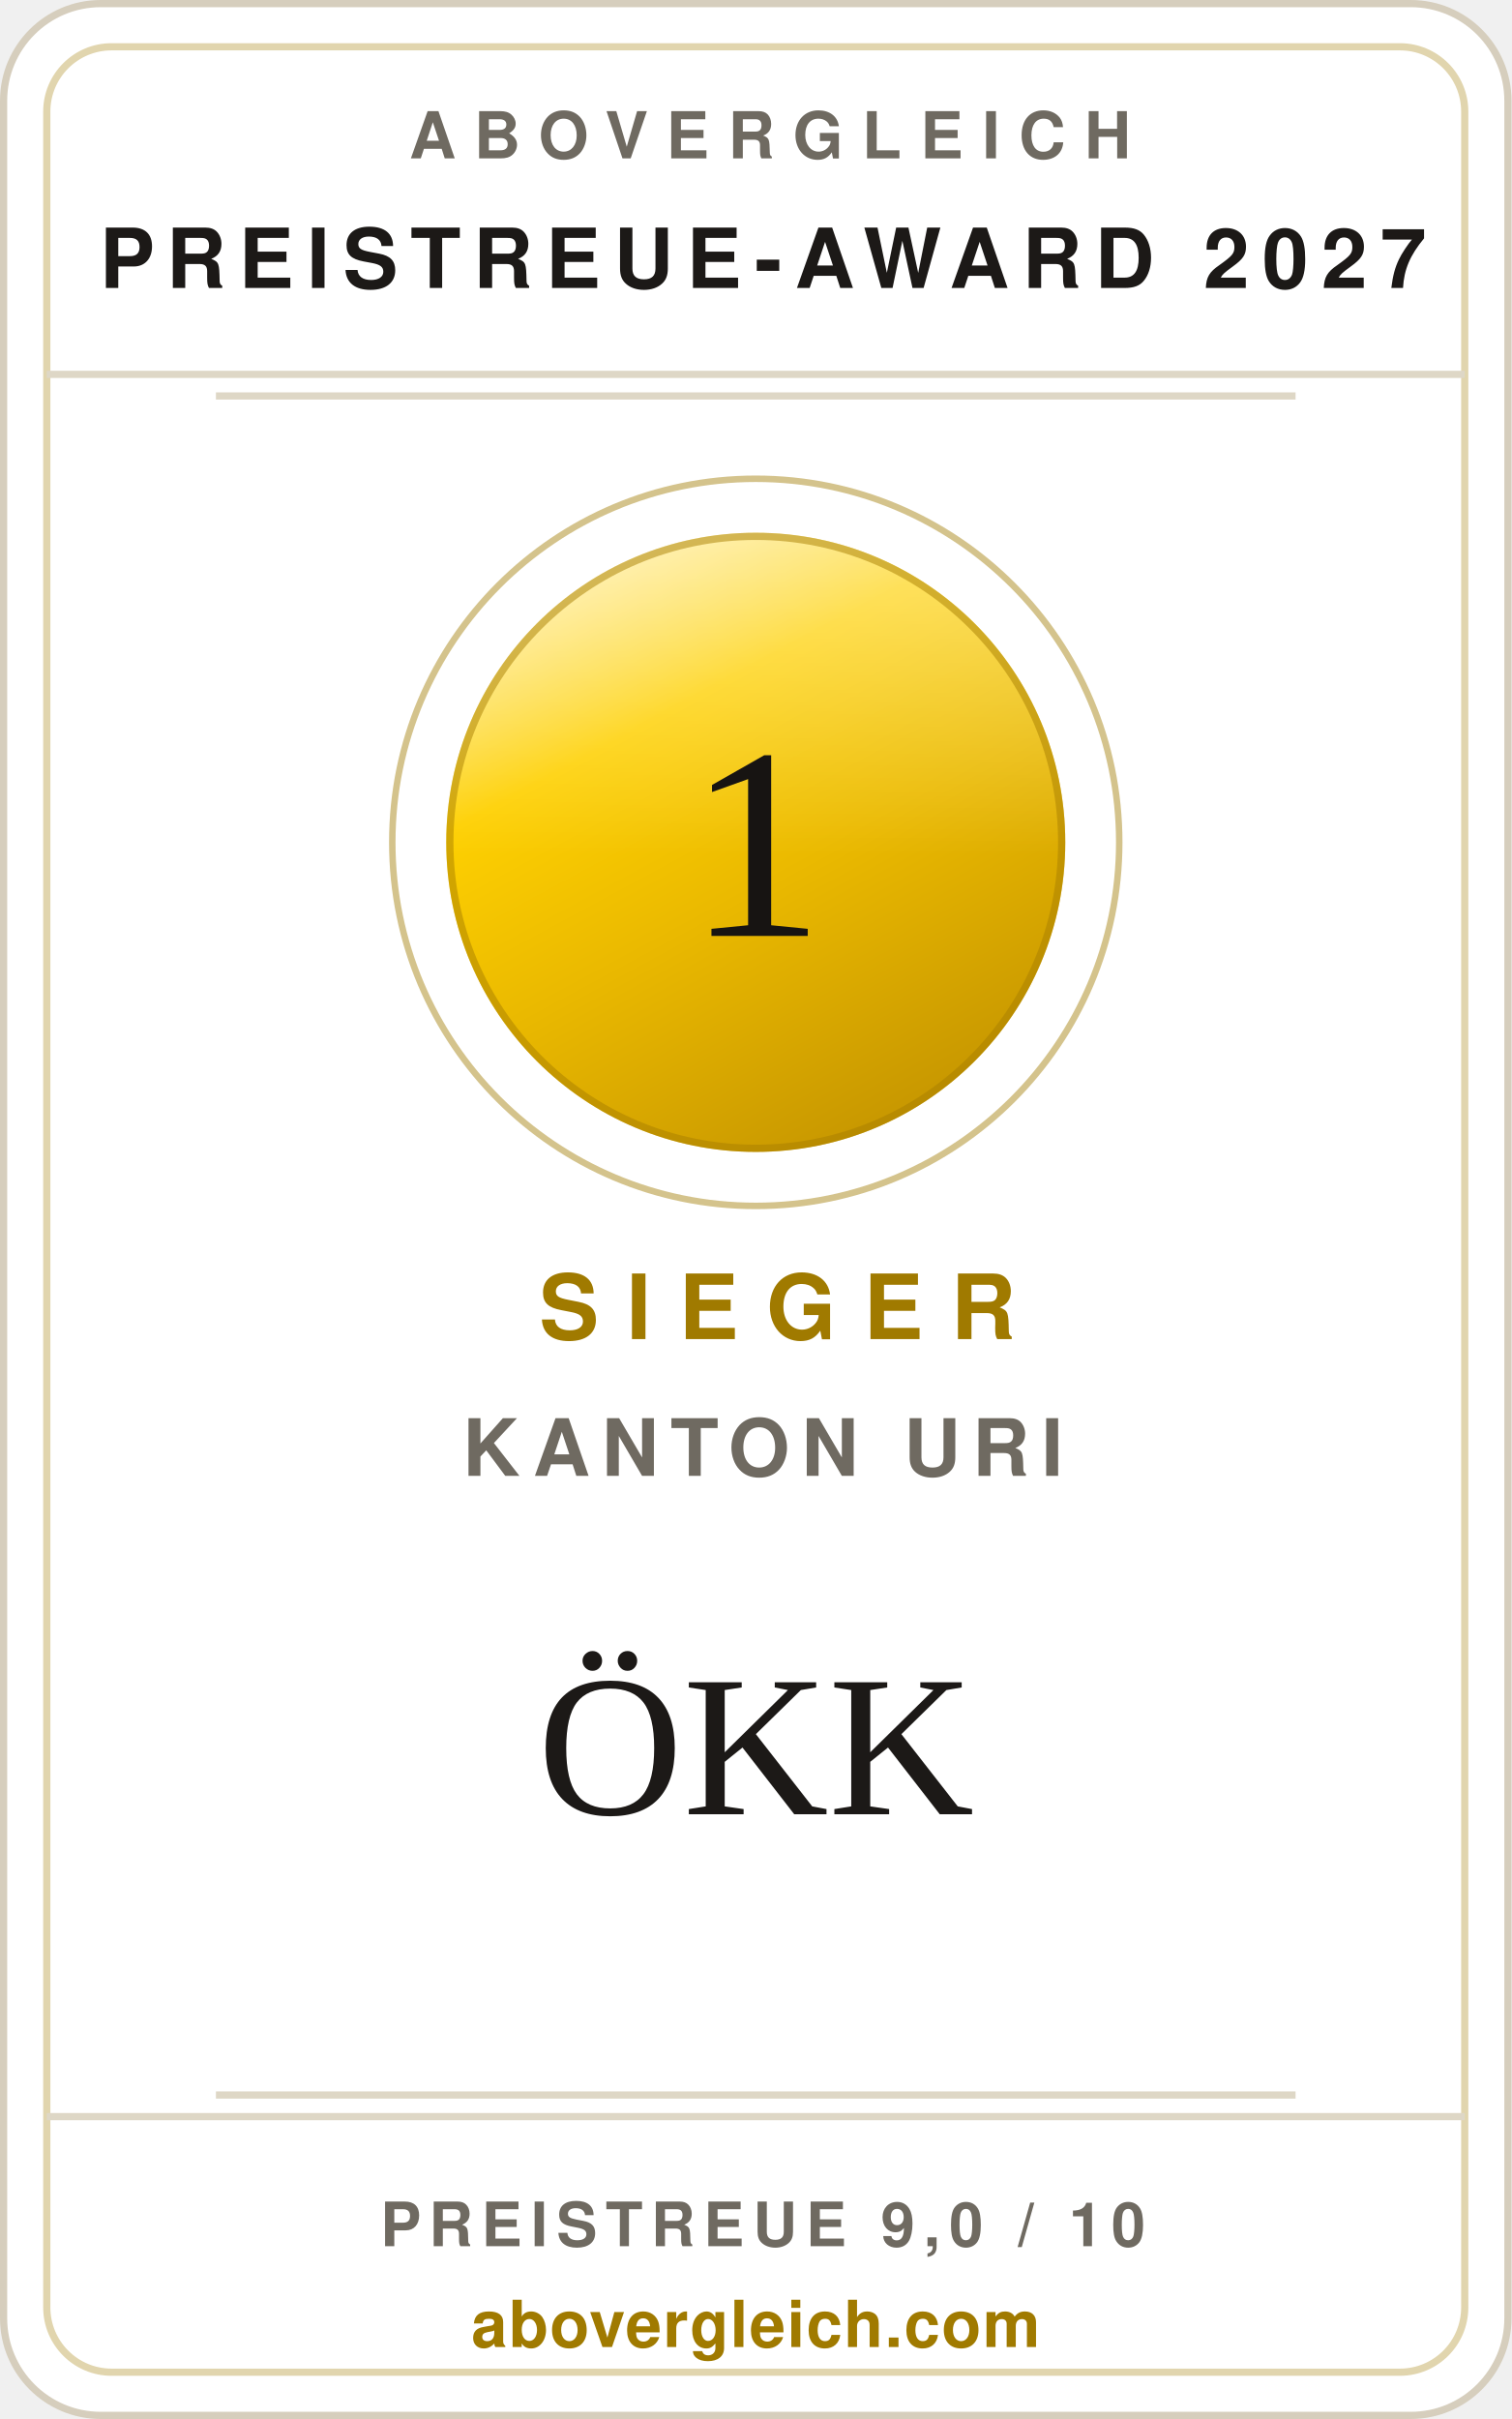
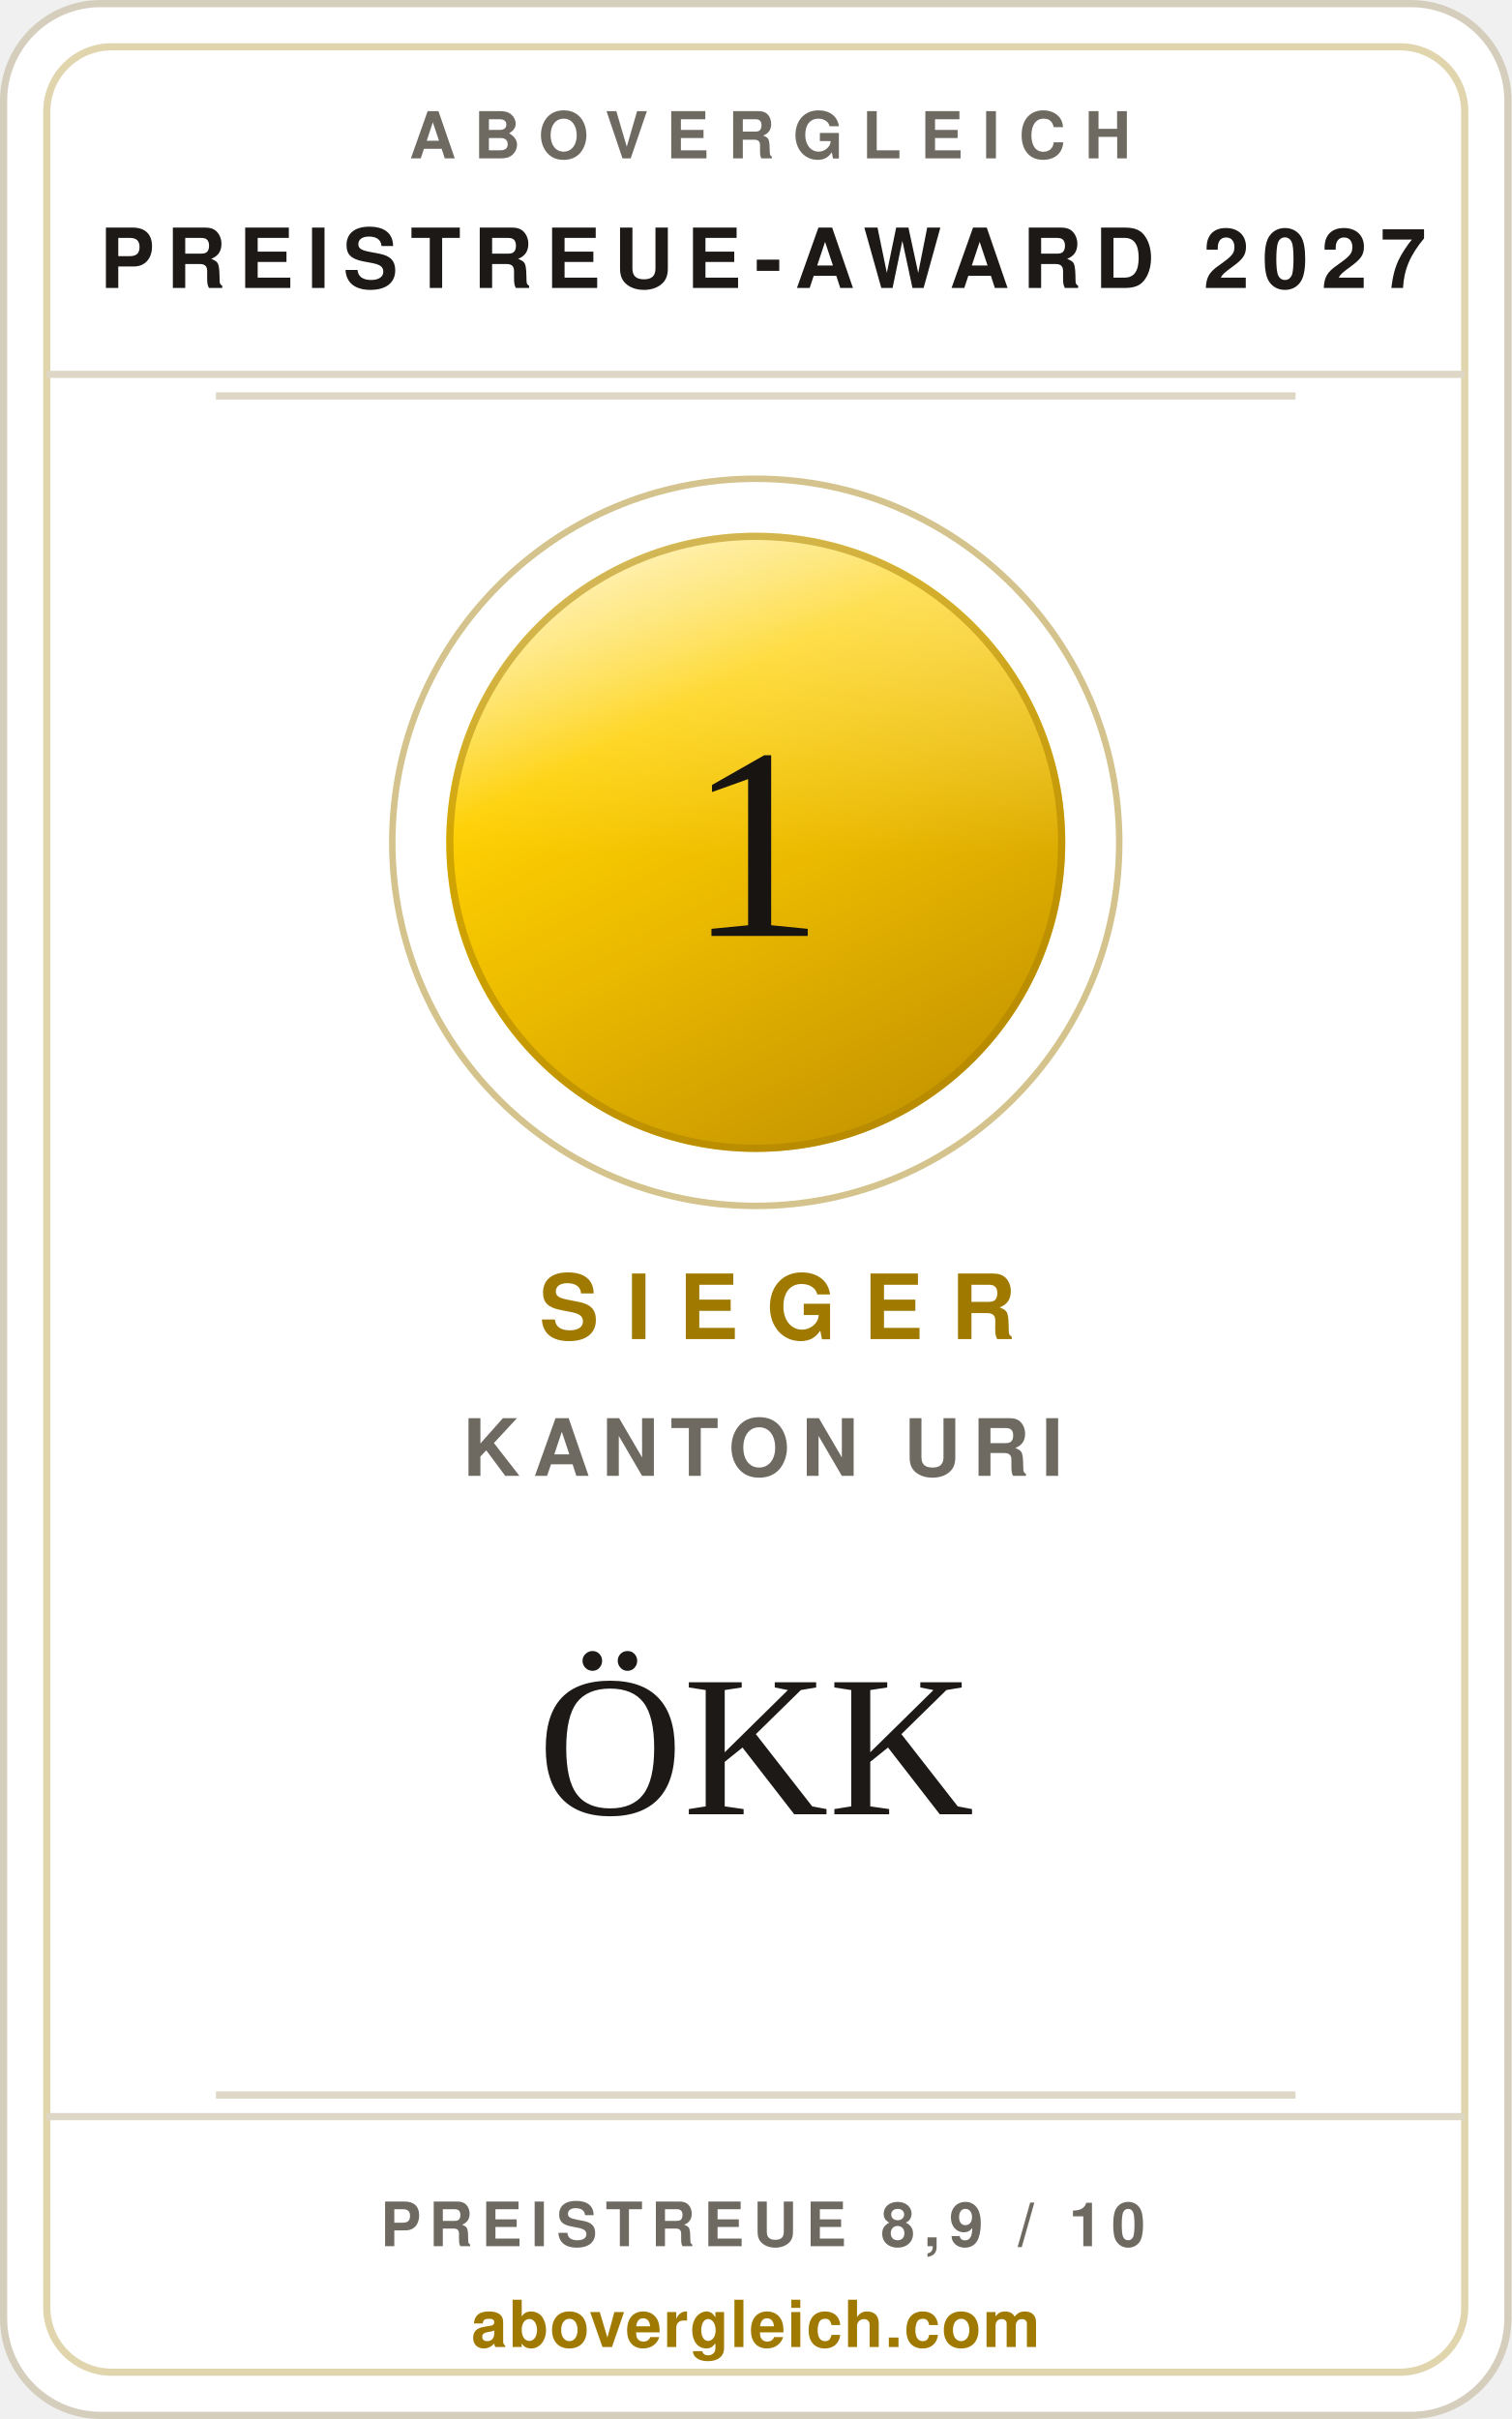
<svg xmlns="http://www.w3.org/2000/svg" width="240" height="384" viewBox="0 0 210 336" role="img" aria-label="abovergleich Preistreue-Award 2027: Preistreueste Krankenkasse im Kanton Uri 2027, ÖKK">
  <style>.s{font-family:'Helvetica Neue',Helvetica,Arial,sans-serif}.v{font-family:Georgia,'Times New Roman',serif}</style>
  <defs>
    <linearGradient id="metall" x1="0.18" y1="0" x2="0.72" y2="1">
      <stop offset="0%" stop-color="#ffeea6" />
      <stop offset="30%" stop-color="#fed001" />
      <stop offset="58%" stop-color="#eab900" />
      <stop offset="100%" stop-color="#c49400" />
    </linearGradient>
    <linearGradient id="glanz" x1="0" y1="0" x2="0" y2="1">
      <stop offset="0%" stop-color="#ffffff" stop-opacity="0.42" />
      <stop offset="52%" stop-color="#ffffff" stop-opacity="0" />
    </linearGradient>
  </defs>
  <rect x="0.5" y="0.5" width="209" height="335" rx="13.5" fill="#ffffff" stroke="#d6cebd" />
  <rect x="6.5" y="6.5" width="197" height="323" rx="9" fill="none" stroke="rgba(160,122,0,0.32)" />
  <text class="s" x="107" y="22" text-anchor="middle" font-size="9" font-weight="700" letter-spacing="2.6" fill="#6f6a61">ABOVERGLEICH</text>
  <text class="s" x="106" y="40" text-anchor="middle" font-size="11.5" font-weight="700" letter-spacing="1.8" fill="#1c1917">PREISTREUE-AWARD 2027</text>
  <line x1="6.5" y1="52" x2="203.5" y2="52" stroke="#ded7c6" />
  <line x1="30" y1="55" x2="180" y2="55" stroke="#ded7c6" />
  <circle cx="105" cy="117" r="50.5" fill="none" stroke="rgba(160,122,0,0.45)" stroke-width="0.9" />
  <circle cx="105" cy="117" r="43" fill="url(#metall)" />
  <circle cx="105" cy="117" r="43" fill="url(#glanz)" />
  <circle cx="105" cy="117" r="42.5" fill="none" stroke="#a97f00" stroke-opacity="0.5" stroke-width="1" />
  <text class="v" x="105" y="130" text-anchor="middle" font-size="38" fill="#171412">1</text>
  <text class="s" x="108" y="186" text-anchor="middle" font-size="12.5" font-weight="700" letter-spacing="3.8" fill="#a07a00">SIEGER</text>
  <text class="s" x="106" y="205" text-anchor="middle" font-size="11" font-weight="600" letter-spacing="1.6" fill="#6f6a61">KANTON URI</text>
  <text class="v" x="105" y="252" text-anchor="middle" font-size="28" fill="#1c1917">ÖKK</text>
  <line x1="30" y1="291" x2="180" y2="291" stroke="#ded7c6" />
  <line x1="6.5" y1="294" x2="203.5" y2="294" stroke="#ded7c6" />
-   <text class="s" x="106" y="312" text-anchor="middle" font-size="8.5" font-weight="700" letter-spacing="1.2" fill="#6f6a61">PREISTREUE 9,0 / 10</text>
+   <text class="s" x="106" y="312" text-anchor="middle" font-size="8.5" font-weight="700" letter-spacing="1.2" fill="#6f6a61">PREISTREUE 8,9 / 10</text>
  <text class="s" x="105" y="326" text-anchor="middle" font-size="9" font-weight="700" letter-spacing="0.2" fill="#a07a00">abovergleich.com</text>
</svg>
